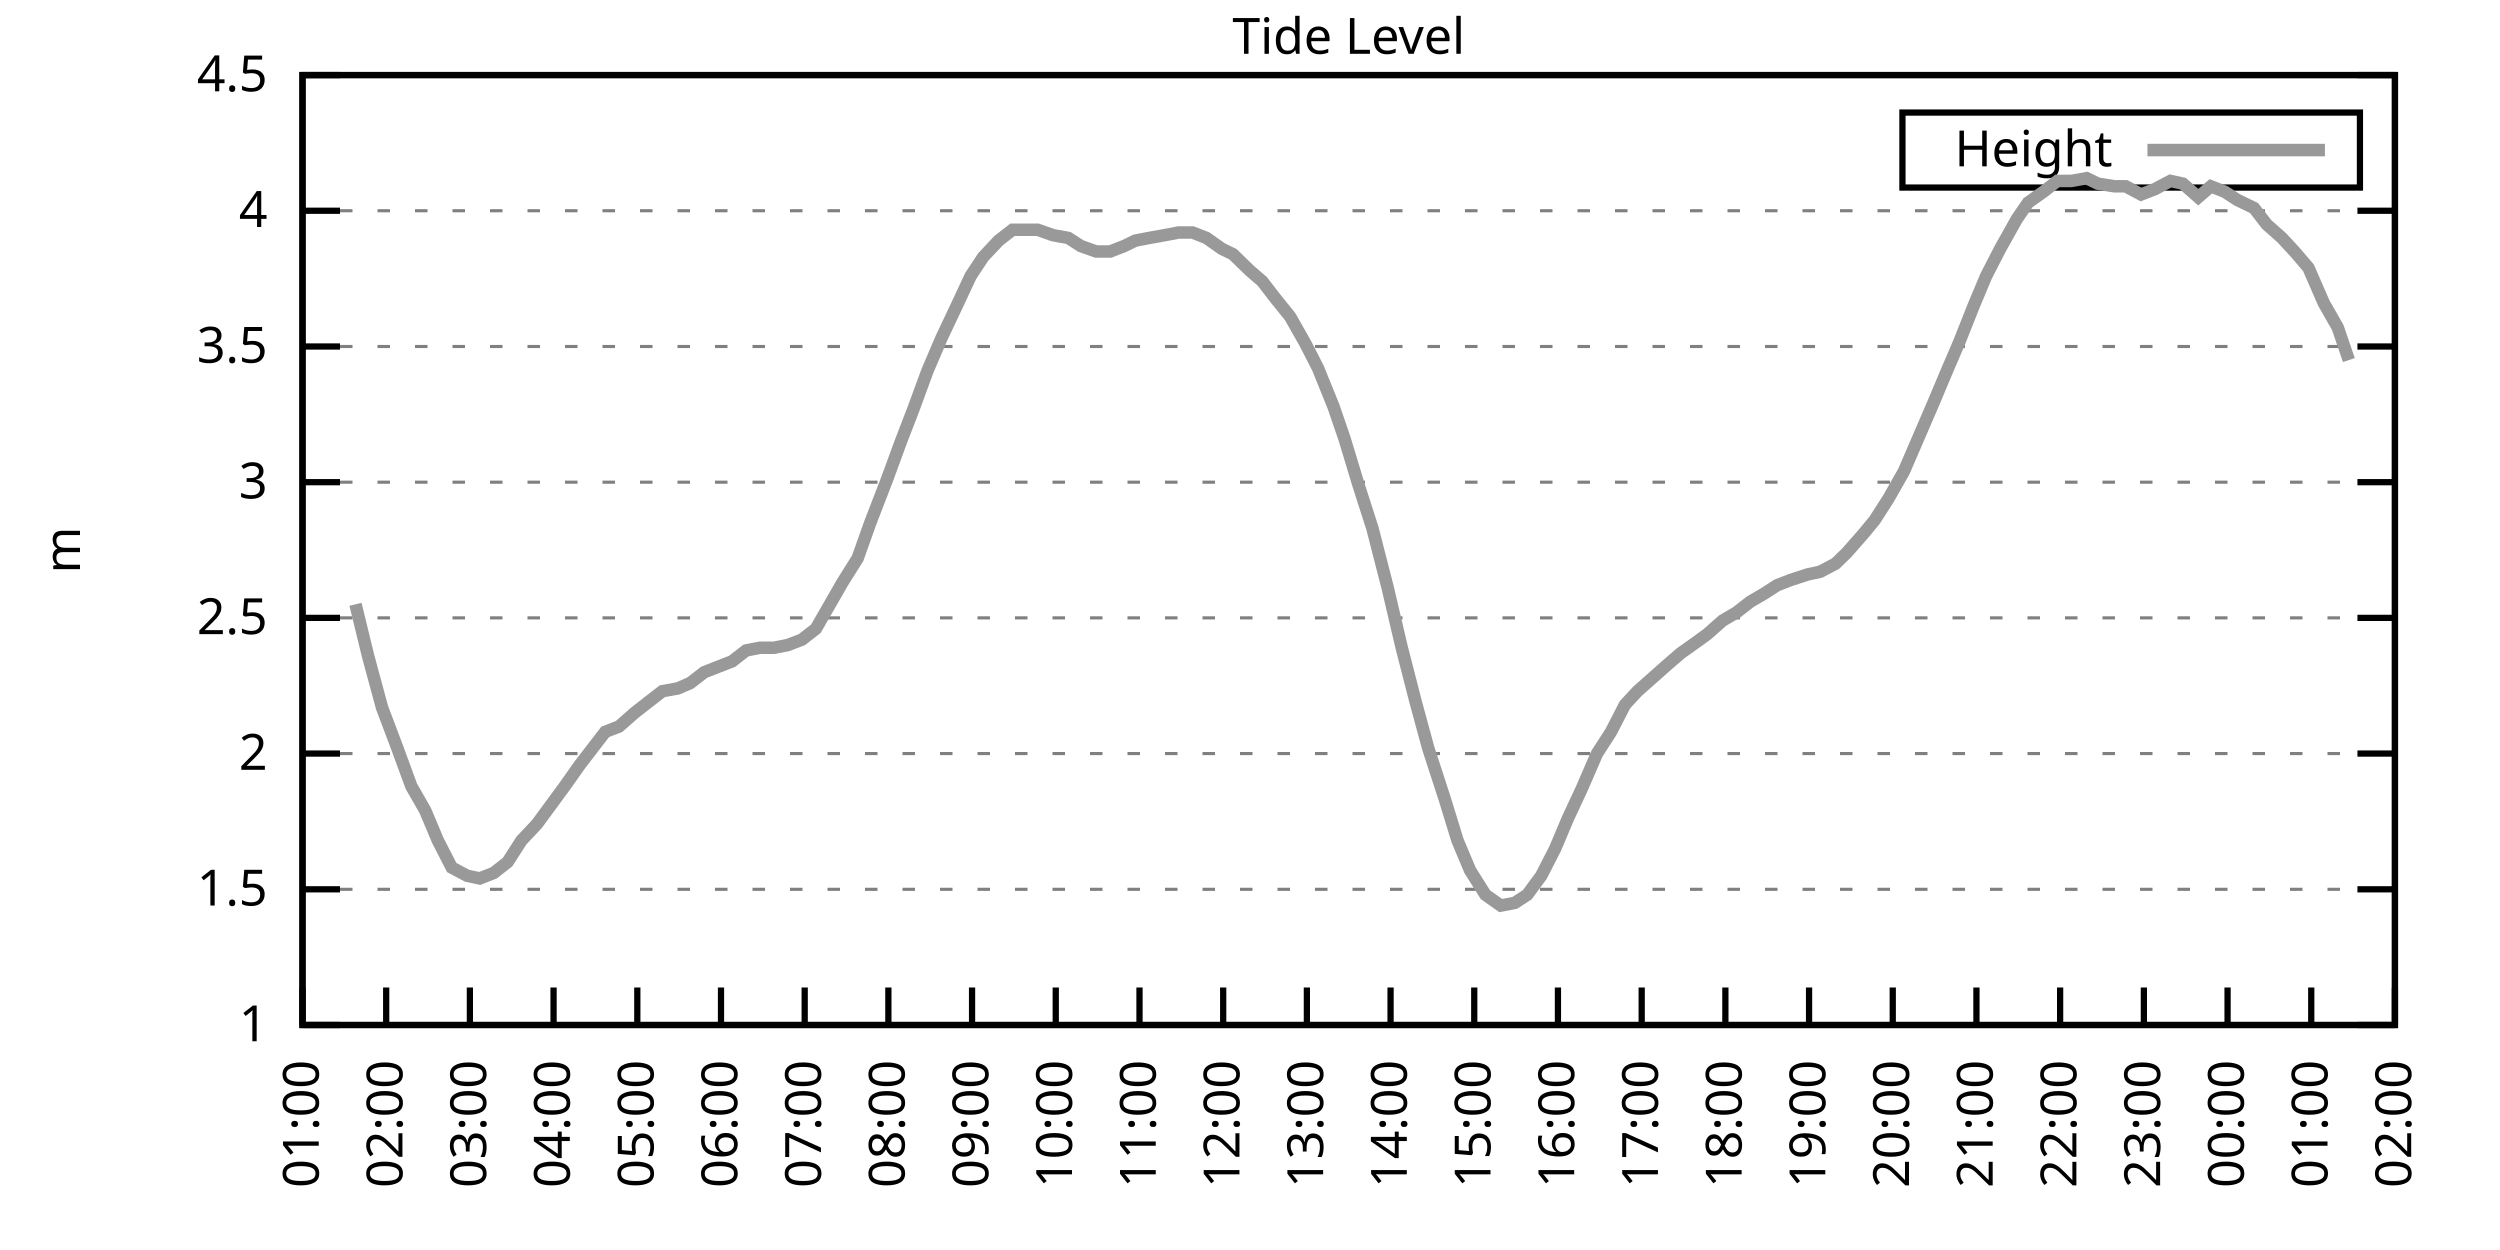
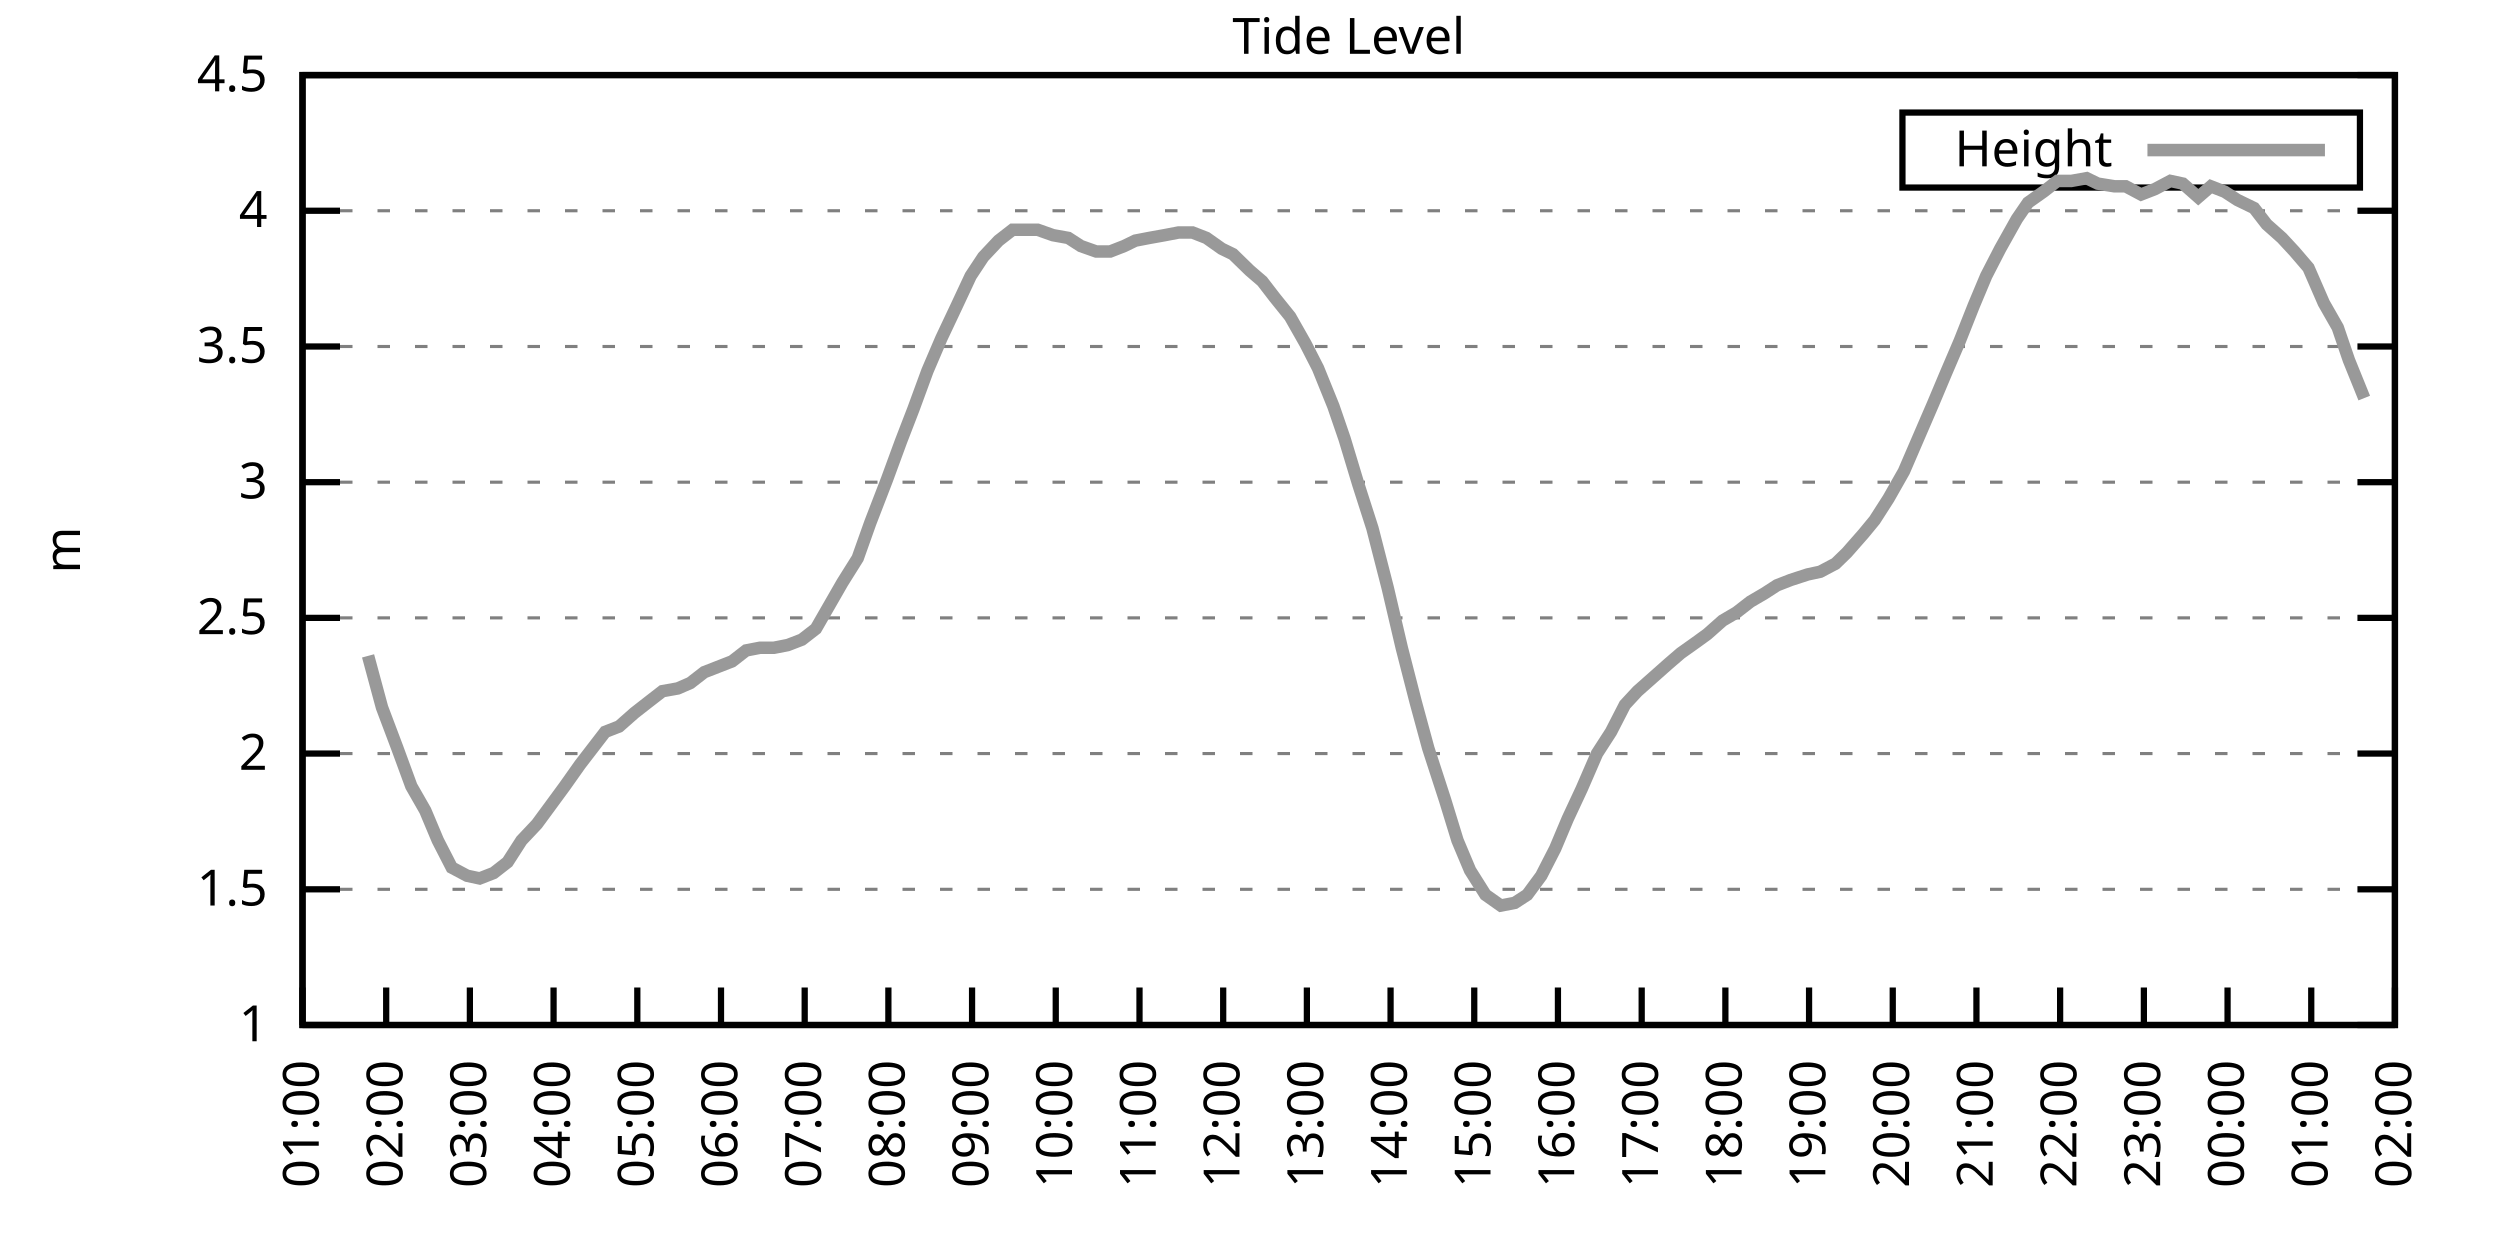
<svg xmlns="http://www.w3.org/2000/svg" xmlns:xlink="http://www.w3.org/1999/xlink" width="400" height="200" viewBox="0 0 400 200">
  <g id="gnuplot_canvas">
    <rect x="0" y="0" width="400" height="200" fill="none" />
    <defs>
      <circle id="gpDot" r="0.5" stroke-width="0.5" stroke="currentColor" />
      <path id="gpPt0" stroke-width="0.333" stroke="currentColor" d="M-1,0 h2 M0,-1 v2" />
      <path id="gpPt1" stroke-width="0.333" stroke="currentColor" d="M-1,-1 L1,1 M1,-1 L-1,1" />
      <path id="gpPt2" stroke-width="0.333" stroke="currentColor" d="M-1,0 L1,0 M0,-1 L0,1 M-1,-1 L1,1 M-1,1 L1,-1" />
      <rect id="gpPt3" stroke-width="0.333" stroke="currentColor" x="-1" y="-1" width="2" height="2" />
      <rect id="gpPt4" stroke-width="0.333" stroke="currentColor" fill="currentColor" x="-1" y="-1" width="2" height="2" />
      <circle id="gpPt5" stroke-width="0.333" stroke="currentColor" cx="0" cy="0" r="1" />
      <use xlink:href="#gpPt5" id="gpPt6" fill="currentColor" stroke="none" />
      <path id="gpPt7" stroke-width="0.333" stroke="currentColor" d="M0,-1.33 L-1.33,0.67 L1.33,0.67 z" />
      <use xlink:href="#gpPt7" id="gpPt8" fill="currentColor" stroke="none" />
      <use xlink:href="#gpPt7" id="gpPt9" stroke="currentColor" transform="rotate(180)" />
      <use xlink:href="#gpPt9" id="gpPt10" fill="currentColor" stroke="none" />
      <use xlink:href="#gpPt3" id="gpPt11" stroke="currentColor" transform="rotate(45)" />
      <use xlink:href="#gpPt11" id="gpPt12" fill="currentColor" stroke="none" />
      <path id="gpPt13" stroke-width="0.333" stroke="currentColor" d="M0,1.330 L1.265,0.411 L0.782,-1.067 L-0.782,-1.076 L-1.265,0.411 z" />
      <use xlink:href="#gpPt13" id="gpPt14" fill="currentColor" stroke="none" />
      <filter id="textbox" filterUnits="objectBoundingBox" x="0" y="0" height="1" width="1">
        <feFlood flood-color="white" flood-opacity="1" result="bgnd" />
        <feComposite in="SourceGraphic" in2="bgnd" operator="atop" />
      </filter>
      <filter id="greybox" filterUnits="objectBoundingBox" x="0" y="0" height="1" width="1">
        <feFlood flood-color="lightgrey" flood-opacity="1" result="grey" />
        <feComposite in="SourceGraphic" in2="grey" operator="atop" />
      </filter>
    </defs>
    <g fill="none" color="white" stroke="currentColor" stroke-width="1.00" stroke-linecap="butt" stroke-linejoin="miter">
</g>
    <g fill="none" color="black" stroke="currentColor" stroke-width="1.00" stroke-linecap="butt" stroke-linejoin="miter">
      <g stroke="none" shape-rendering="crispEdges">
        <polygon fill="rgb(255, 255, 255)" points="48.40,164.00 383.18,164.00 383.18,12.02 48.40,12.02 " />
      </g>
    </g>
    <g fill="none" color="black" stroke="currentColor" stroke-width="1.00" stroke-linecap="butt" stroke-linejoin="miter">
</g>
    <g fill="none" color="black" stroke="black" stroke-width="0.50" stroke-linecap="butt" stroke-linejoin="miter">
</g>
    <g fill="none" color="gray" stroke="currentColor" stroke-width="0.50" stroke-linecap="butt" stroke-linejoin="miter">
      <path stroke="gray" stroke-dasharray="2,4" class="gridline" d="M48.40,164.00 L383.19,164.00  " />
    </g>
    <g fill="none" color="gray" stroke="gray" stroke-width="1.00" stroke-linecap="butt" stroke-linejoin="miter">
</g>
    <g fill="none" color="black" stroke="currentColor" stroke-width="1.00" stroke-linecap="butt" stroke-linejoin="miter">
      <path stroke="black" d="M48.40,164.00 L54.40,164.00 M383.19,164.00 L377.19,164.00  " />
      <g transform="translate(42.80,166.60)" stroke="none" fill="black" font-family="Sans" font-size="8.00" text-anchor="end">
        <text>
          <tspan font-family="Sans"> 1</tspan>
        </text>
      </g>
    </g>
    <g fill="none" color="black" stroke="currentColor" stroke-width="1.00" stroke-linecap="butt" stroke-linejoin="miter">
</g>
    <g fill="none" color="black" stroke="black" stroke-width="0.50" stroke-linecap="butt" stroke-linejoin="miter">
</g>
    <g fill="none" color="gray" stroke="currentColor" stroke-width="0.50" stroke-linecap="butt" stroke-linejoin="miter">
      <path stroke="gray" stroke-dasharray="2,4" class="gridline" d="M48.40,142.29 L383.19,142.29  " />
    </g>
    <g fill="none" color="gray" stroke="gray" stroke-width="1.00" stroke-linecap="butt" stroke-linejoin="miter">
</g>
    <g fill="none" color="black" stroke="currentColor" stroke-width="1.00" stroke-linecap="butt" stroke-linejoin="miter">
      <path stroke="black" d="M48.40,142.29 L54.40,142.29 M383.19,142.29 L377.19,142.29  " />
      <g transform="translate(42.80,144.89)" stroke="none" fill="black" font-family="Sans" font-size="8.00" text-anchor="end">
        <text>
          <tspan font-family="Sans"> 1.5</tspan>
        </text>
      </g>
    </g>
    <g fill="none" color="black" stroke="currentColor" stroke-width="1.00" stroke-linecap="butt" stroke-linejoin="miter">
</g>
    <g fill="none" color="black" stroke="black" stroke-width="0.50" stroke-linecap="butt" stroke-linejoin="miter">
</g>
    <g fill="none" color="gray" stroke="currentColor" stroke-width="0.50" stroke-linecap="butt" stroke-linejoin="miter">
      <path stroke="gray" stroke-dasharray="2,4" class="gridline" d="M48.40,120.57 L383.19,120.57  " />
    </g>
    <g fill="none" color="gray" stroke="gray" stroke-width="1.00" stroke-linecap="butt" stroke-linejoin="miter">
</g>
    <g fill="none" color="black" stroke="currentColor" stroke-width="1.00" stroke-linecap="butt" stroke-linejoin="miter">
      <path stroke="black" d="M48.40,120.57 L54.40,120.57 M383.19,120.57 L377.19,120.57  " />
      <g transform="translate(42.80,123.17)" stroke="none" fill="black" font-family="Sans" font-size="8.00" text-anchor="end">
        <text>
          <tspan font-family="Sans"> 2</tspan>
        </text>
      </g>
    </g>
    <g fill="none" color="black" stroke="currentColor" stroke-width="1.00" stroke-linecap="butt" stroke-linejoin="miter">
</g>
    <g fill="none" color="black" stroke="black" stroke-width="0.50" stroke-linecap="butt" stroke-linejoin="miter">
</g>
    <g fill="none" color="gray" stroke="currentColor" stroke-width="0.50" stroke-linecap="butt" stroke-linejoin="miter">
      <path stroke="gray" stroke-dasharray="2,4" class="gridline" d="M48.40,98.86 L383.19,98.86  " />
    </g>
    <g fill="none" color="gray" stroke="gray" stroke-width="1.00" stroke-linecap="butt" stroke-linejoin="miter">
</g>
    <g fill="none" color="black" stroke="currentColor" stroke-width="1.00" stroke-linecap="butt" stroke-linejoin="miter">
      <path stroke="black" d="M48.40,98.86 L54.40,98.86 M383.19,98.86 L377.19,98.86  " />
      <g transform="translate(42.80,101.46)" stroke="none" fill="black" font-family="Sans" font-size="8.00" text-anchor="end">
        <text>
          <tspan font-family="Sans"> 2.5</tspan>
        </text>
      </g>
    </g>
    <g fill="none" color="black" stroke="currentColor" stroke-width="1.00" stroke-linecap="butt" stroke-linejoin="miter">
</g>
    <g fill="none" color="black" stroke="black" stroke-width="0.50" stroke-linecap="butt" stroke-linejoin="miter">
</g>
    <g fill="none" color="gray" stroke="currentColor" stroke-width="0.50" stroke-linecap="butt" stroke-linejoin="miter">
      <path stroke="gray" stroke-dasharray="2,4" class="gridline" d="M48.40,77.15 L383.19,77.15  " />
    </g>
    <g fill="none" color="gray" stroke="gray" stroke-width="1.00" stroke-linecap="butt" stroke-linejoin="miter">
</g>
    <g fill="none" color="black" stroke="currentColor" stroke-width="1.00" stroke-linecap="butt" stroke-linejoin="miter">
      <path stroke="black" d="M48.40,77.15 L54.40,77.15 M383.19,77.15 L377.19,77.15  " />
      <g transform="translate(42.80,79.75)" stroke="none" fill="black" font-family="Sans" font-size="8.00" text-anchor="end">
        <text>
          <tspan font-family="Sans"> 3</tspan>
        </text>
      </g>
    </g>
    <g fill="none" color="black" stroke="currentColor" stroke-width="1.00" stroke-linecap="butt" stroke-linejoin="miter">
</g>
    <g fill="none" color="black" stroke="black" stroke-width="0.50" stroke-linecap="butt" stroke-linejoin="miter">
</g>
    <g fill="none" color="gray" stroke="currentColor" stroke-width="0.50" stroke-linecap="butt" stroke-linejoin="miter">
      <path stroke="gray" stroke-dasharray="2,4" class="gridline" d="M48.40,55.44 L383.19,55.44  " />
    </g>
    <g fill="none" color="gray" stroke="gray" stroke-width="1.00" stroke-linecap="butt" stroke-linejoin="miter">
</g>
    <g fill="none" color="black" stroke="currentColor" stroke-width="1.00" stroke-linecap="butt" stroke-linejoin="miter">
      <path stroke="black" d="M48.40,55.44 L54.40,55.44 M383.19,55.44 L377.19,55.44  " />
      <g transform="translate(42.80,58.04)" stroke="none" fill="black" font-family="Sans" font-size="8.00" text-anchor="end">
        <text>
          <tspan font-family="Sans"> 3.5</tspan>
        </text>
      </g>
    </g>
    <g fill="none" color="black" stroke="currentColor" stroke-width="1.00" stroke-linecap="butt" stroke-linejoin="miter">
</g>
    <g fill="none" color="black" stroke="black" stroke-width="0.50" stroke-linecap="butt" stroke-linejoin="miter">
</g>
    <g fill="none" color="gray" stroke="currentColor" stroke-width="0.50" stroke-linecap="butt" stroke-linejoin="miter">
      <path stroke="gray" stroke-dasharray="2,4" class="gridline" d="M48.40,33.72 L383.19,33.72  " />
    </g>
    <g fill="none" color="gray" stroke="gray" stroke-width="1.00" stroke-linecap="butt" stroke-linejoin="miter">
</g>
    <g fill="none" color="black" stroke="currentColor" stroke-width="1.00" stroke-linecap="butt" stroke-linejoin="miter">
      <path stroke="black" d="M48.40,33.72 L54.40,33.72 M383.19,33.72 L377.19,33.72  " />
      <g transform="translate(42.80,36.32)" stroke="none" fill="black" font-family="Sans" font-size="8.00" text-anchor="end">
        <text>
          <tspan font-family="Sans"> 4</tspan>
        </text>
      </g>
    </g>
    <g fill="none" color="black" stroke="currentColor" stroke-width="1.00" stroke-linecap="butt" stroke-linejoin="miter">
</g>
    <g fill="none" color="black" stroke="black" stroke-width="0.50" stroke-linecap="butt" stroke-linejoin="miter">
</g>
    <g fill="none" color="gray" stroke="currentColor" stroke-width="0.50" stroke-linecap="butt" stroke-linejoin="miter">
      <path stroke="gray" stroke-dasharray="2,4" class="gridline" d="M48.40,12.01 L383.19,12.01  " />
    </g>
    <g fill="none" color="gray" stroke="gray" stroke-width="1.00" stroke-linecap="butt" stroke-linejoin="miter">
</g>
    <g fill="none" color="black" stroke="currentColor" stroke-width="1.00" stroke-linecap="butt" stroke-linejoin="miter">
      <path stroke="black" d="M48.40,12.01 L54.40,12.01 M383.19,12.01 L377.19,12.01  " />
      <g transform="translate(42.80,14.61)" stroke="none" fill="black" font-family="Sans" font-size="8.00" text-anchor="end">
        <text>
          <tspan font-family="Sans"> 4.5</tspan>
        </text>
      </g>
    </g>
    <g fill="none" color="black" stroke="currentColor" stroke-width="1.00" stroke-linecap="butt" stroke-linejoin="miter">
      <path stroke="black" d="M48.40,164.00 L48.40,158.00  " />
      <g transform="translate(51.00,169.60) rotate(270.00)" stroke="none" fill="black" font-family="Sans" font-size="8.00" text-anchor="end">
        <text>
          <tspan font-family="Sans">01:00</tspan>
        </text>
      </g>
    </g>
    <g fill="none" color="black" stroke="currentColor" stroke-width="1.00" stroke-linecap="butt" stroke-linejoin="miter">
      <path stroke="black" d="M61.79,164.00 L61.79,158.00  " />
      <g transform="translate(64.39,169.60) rotate(270.00)" stroke="none" fill="black" font-family="Sans" font-size="8.00" text-anchor="end">
        <text>
          <tspan font-family="Sans">02:00</tspan>
        </text>
      </g>
    </g>
    <g fill="none" color="black" stroke="currentColor" stroke-width="1.00" stroke-linecap="butt" stroke-linejoin="miter">
      <path stroke="black" d="M75.18,164.00 L75.18,158.00  " />
      <g transform="translate(77.78,169.60) rotate(270.00)" stroke="none" fill="black" font-family="Sans" font-size="8.00" text-anchor="end">
        <text>
          <tspan font-family="Sans">03:00</tspan>
        </text>
      </g>
    </g>
    <g fill="none" color="black" stroke="currentColor" stroke-width="1.00" stroke-linecap="butt" stroke-linejoin="miter">
      <path stroke="black" d="M88.57,164.00 L88.57,158.00  " />
      <g transform="translate(91.17,169.60) rotate(270.00)" stroke="none" fill="black" font-family="Sans" font-size="8.00" text-anchor="end">
        <text>
          <tspan font-family="Sans">04:00</tspan>
        </text>
      </g>
    </g>
    <g fill="none" color="black" stroke="currentColor" stroke-width="1.00" stroke-linecap="butt" stroke-linejoin="miter">
      <path stroke="black" d="M101.97,164.00 L101.97,158.00  " />
      <g transform="translate(104.57,169.60) rotate(270.00)" stroke="none" fill="black" font-family="Sans" font-size="8.00" text-anchor="end">
        <text>
          <tspan font-family="Sans">05:00</tspan>
        </text>
      </g>
    </g>
    <g fill="none" color="black" stroke="currentColor" stroke-width="1.00" stroke-linecap="butt" stroke-linejoin="miter">
      <path stroke="black" d="M115.36,164.00 L115.36,158.00  " />
      <g transform="translate(117.96,169.60) rotate(270.00)" stroke="none" fill="black" font-family="Sans" font-size="8.00" text-anchor="end">
        <text>
          <tspan font-family="Sans">06:00</tspan>
        </text>
      </g>
    </g>
    <g fill="none" color="black" stroke="currentColor" stroke-width="1.00" stroke-linecap="butt" stroke-linejoin="miter">
      <path stroke="black" d="M128.75,164.00 L128.75,158.00  " />
      <g transform="translate(131.35,169.60) rotate(270.00)" stroke="none" fill="black" font-family="Sans" font-size="8.00" text-anchor="end">
        <text>
          <tspan font-family="Sans">07:00</tspan>
        </text>
      </g>
    </g>
    <g fill="none" color="black" stroke="currentColor" stroke-width="1.00" stroke-linecap="butt" stroke-linejoin="miter">
      <path stroke="black" d="M142.14,164.00 L142.14,158.00  " />
      <g transform="translate(144.74,169.60) rotate(270.00)" stroke="none" fill="black" font-family="Sans" font-size="8.00" text-anchor="end">
        <text>
          <tspan font-family="Sans">08:00</tspan>
        </text>
      </g>
    </g>
    <g fill="none" color="black" stroke="currentColor" stroke-width="1.00" stroke-linecap="butt" stroke-linejoin="miter">
      <path stroke="black" d="M155.53,164.00 L155.53,158.00  " />
      <g transform="translate(158.13,169.60) rotate(270.00)" stroke="none" fill="black" font-family="Sans" font-size="8.00" text-anchor="end">
        <text>
          <tspan font-family="Sans">09:00</tspan>
        </text>
      </g>
    </g>
    <g fill="none" color="black" stroke="currentColor" stroke-width="1.00" stroke-linecap="butt" stroke-linejoin="miter">
      <path stroke="black" d="M168.92,164.00 L168.92,158.00  " />
      <g transform="translate(171.52,169.60) rotate(270.00)" stroke="none" fill="black" font-family="Sans" font-size="8.00" text-anchor="end">
        <text>
          <tspan font-family="Sans">10:00</tspan>
        </text>
      </g>
    </g>
    <g fill="none" color="black" stroke="currentColor" stroke-width="1.00" stroke-linecap="butt" stroke-linejoin="miter">
      <path stroke="black" d="M182.32,164.00 L182.32,158.00  " />
      <g transform="translate(184.92,169.60) rotate(270.00)" stroke="none" fill="black" font-family="Sans" font-size="8.00" text-anchor="end">
        <text>
          <tspan font-family="Sans">11:00</tspan>
        </text>
      </g>
    </g>
    <g fill="none" color="black" stroke="currentColor" stroke-width="1.00" stroke-linecap="butt" stroke-linejoin="miter">
      <path stroke="black" d="M195.71,164.00 L195.71,158.00  " />
      <g transform="translate(198.31,169.60) rotate(270.00)" stroke="none" fill="black" font-family="Sans" font-size="8.00" text-anchor="end">
        <text>
          <tspan font-family="Sans">12:00</tspan>
        </text>
      </g>
    </g>
    <g fill="none" color="black" stroke="currentColor" stroke-width="1.00" stroke-linecap="butt" stroke-linejoin="miter">
      <path stroke="black" d="M209.10,164.00 L209.10,158.00  " />
      <g transform="translate(211.70,169.60) rotate(270.00)" stroke="none" fill="black" font-family="Sans" font-size="8.00" text-anchor="end">
        <text>
          <tspan font-family="Sans">13:00</tspan>
        </text>
      </g>
    </g>
    <g fill="none" color="black" stroke="currentColor" stroke-width="1.00" stroke-linecap="butt" stroke-linejoin="miter">
      <path stroke="black" d="M222.49,164.00 L222.49,158.00  " />
      <g transform="translate(225.09,169.60) rotate(270.00)" stroke="none" fill="black" font-family="Sans" font-size="8.00" text-anchor="end">
        <text>
          <tspan font-family="Sans">14:00</tspan>
        </text>
      </g>
    </g>
    <g fill="none" color="black" stroke="currentColor" stroke-width="1.00" stroke-linecap="butt" stroke-linejoin="miter">
      <path stroke="black" d="M235.88,164.00 L235.88,158.00  " />
      <g transform="translate(238.48,169.60) rotate(270.00)" stroke="none" fill="black" font-family="Sans" font-size="8.00" text-anchor="end">
        <text>
          <tspan font-family="Sans">15:00</tspan>
        </text>
      </g>
    </g>
    <g fill="none" color="black" stroke="currentColor" stroke-width="1.00" stroke-linecap="butt" stroke-linejoin="miter">
      <path stroke="black" d="M249.27,164.00 L249.27,158.00  " />
      <g transform="translate(251.87,169.60) rotate(270.00)" stroke="none" fill="black" font-family="Sans" font-size="8.00" text-anchor="end">
        <text>
          <tspan font-family="Sans">16:00</tspan>
        </text>
      </g>
    </g>
    <g fill="none" color="black" stroke="currentColor" stroke-width="1.00" stroke-linecap="butt" stroke-linejoin="miter">
      <path stroke="black" d="M262.67,164.00 L262.67,158.00  " />
      <g transform="translate(265.27,169.60) rotate(270.00)" stroke="none" fill="black" font-family="Sans" font-size="8.00" text-anchor="end">
        <text>
          <tspan font-family="Sans">17:00</tspan>
        </text>
      </g>
    </g>
    <g fill="none" color="black" stroke="currentColor" stroke-width="1.00" stroke-linecap="butt" stroke-linejoin="miter">
      <path stroke="black" d="M276.06,164.00 L276.06,158.00  " />
      <g transform="translate(278.66,169.60) rotate(270.00)" stroke="none" fill="black" font-family="Sans" font-size="8.00" text-anchor="end">
        <text>
          <tspan font-family="Sans">18:00</tspan>
        </text>
      </g>
    </g>
    <g fill="none" color="black" stroke="currentColor" stroke-width="1.00" stroke-linecap="butt" stroke-linejoin="miter">
      <path stroke="black" d="M289.45,164.00 L289.45,158.00  " />
      <g transform="translate(292.05,169.60) rotate(270.00)" stroke="none" fill="black" font-family="Sans" font-size="8.00" text-anchor="end">
        <text>
          <tspan font-family="Sans">19:00</tspan>
        </text>
      </g>
    </g>
    <g fill="none" color="black" stroke="currentColor" stroke-width="1.00" stroke-linecap="butt" stroke-linejoin="miter">
      <path stroke="black" d="M302.84,164.00 L302.84,158.00  " />
      <g transform="translate(305.44,169.60) rotate(270.00)" stroke="none" fill="black" font-family="Sans" font-size="8.00" text-anchor="end">
        <text>
          <tspan font-family="Sans">20:00</tspan>
        </text>
      </g>
    </g>
    <g fill="none" color="black" stroke="currentColor" stroke-width="1.00" stroke-linecap="butt" stroke-linejoin="miter">
      <path stroke="black" d="M316.23,164.00 L316.23,158.00  " />
      <g transform="translate(318.83,169.60) rotate(270.00)" stroke="none" fill="black" font-family="Sans" font-size="8.00" text-anchor="end">
        <text>
          <tspan font-family="Sans">21:00</tspan>
        </text>
      </g>
    </g>
    <g fill="none" color="black" stroke="currentColor" stroke-width="1.00" stroke-linecap="butt" stroke-linejoin="miter">
      <path stroke="black" d="M329.62,164.00 L329.62,158.00  " />
      <g transform="translate(332.22,169.60) rotate(270.00)" stroke="none" fill="black" font-family="Sans" font-size="8.00" text-anchor="end">
        <text>
          <tspan font-family="Sans">22:00</tspan>
        </text>
      </g>
    </g>
    <g fill="none" color="black" stroke="currentColor" stroke-width="1.00" stroke-linecap="butt" stroke-linejoin="miter">
      <path stroke="black" d="M343.02,164.00 L343.02,158.00  " />
      <g transform="translate(345.62,169.60) rotate(270.00)" stroke="none" fill="black" font-family="Sans" font-size="8.00" text-anchor="end">
        <text>
          <tspan font-family="Sans">23:00</tspan>
        </text>
      </g>
    </g>
    <g fill="none" color="black" stroke="currentColor" stroke-width="1.00" stroke-linecap="butt" stroke-linejoin="miter">
      <path stroke="black" d="M356.41,164.00 L356.41,158.00  " />
      <g transform="translate(359.01,169.60) rotate(270.00)" stroke="none" fill="black" font-family="Sans" font-size="8.00" text-anchor="end">
        <text>
          <tspan font-family="Sans">00:00</tspan>
        </text>
      </g>
    </g>
    <g fill="none" color="black" stroke="currentColor" stroke-width="1.00" stroke-linecap="butt" stroke-linejoin="miter">
      <path stroke="black" d="M369.80,164.00 L369.80,158.00  " />
      <g transform="translate(372.40,169.60) rotate(270.00)" stroke="none" fill="black" font-family="Sans" font-size="8.00" text-anchor="end">
        <text>
          <tspan font-family="Sans">01:00</tspan>
        </text>
      </g>
    </g>
    <g fill="none" color="black" stroke="currentColor" stroke-width="1.00" stroke-linecap="butt" stroke-linejoin="miter">
      <path stroke="black" d="M383.19,164.00 L383.19,158.00  " />
      <g transform="translate(385.79,169.60) rotate(270.00)" stroke="none" fill="black" font-family="Sans" font-size="8.00" text-anchor="end">
        <text>
          <tspan font-family="Sans">02:00</tspan>
        </text>
      </g>
    </g>
    <g fill="none" color="black" stroke="currentColor" stroke-width="1.00" stroke-linecap="butt" stroke-linejoin="miter">
</g>
    <g fill="none" color="black" stroke="currentColor" stroke-width="1.00" stroke-linecap="butt" stroke-linejoin="miter">
      <path stroke="black" d="M48.40,12.01 L48.40,164.00 L383.19,164.00 L383.19,12.01 L48.40,12.01 Z  " />
    </g>
    <g fill="none" color="black" stroke="currentColor" stroke-width="1.00" stroke-linecap="butt" stroke-linejoin="miter">
</g>
    <g fill="none" color="black" stroke="currentColor" stroke-width="1.00" stroke-linecap="butt" stroke-linejoin="miter">
      <path stroke="black" d="M304.39,30.01 L304.39,18.01 L377.59,18.01 L377.59,30.01 L304.39,30.01 Z  " />
    </g>
    <g id="Tide_level_plot_1">
      <g fill="none" color="white" stroke="black" stroke-width="2.00" stroke-linecap="butt" stroke-linejoin="miter">
</g>
      <g fill="none" color="black" stroke="currentColor" stroke-width="2.00" stroke-linecap="butt" stroke-linejoin="miter">
        <g transform="translate(337.99,26.61)" stroke="none" fill="black" font-family="Sans" font-size="8.00" text-anchor="end">
          <text>
            <tspan font-family="Sans">Height</tspan>
          </text>
        </g>
      </g>
      <g fill="none" color="black" stroke="currentColor" stroke-width="2.00" stroke-linecap="butt" stroke-linejoin="miter">
-         <path stroke="rgb(153, 153, 153)" d="M343.59,24.01 L371.99,24.01 M56.88,96.69 L58.89,104.94 L61.12,113.19 L63.58,119.71 L65.81,125.79 L68.04,129.69   L70.05,134.47 L72.28,138.81 L74.74,140.12 L76.75,140.55 L78.98,139.68 L81.21,137.94 L83.44,134.47 L85.90,131.86   L88.13,128.83 L90.36,125.79 L92.82,122.31 L94.82,119.71 L96.83,117.10 L99.06,116.23 L101.52,114.06 L103.75,112.32   L105.98,110.59 L108.44,110.15 L110.45,109.28 L112.68,107.55 L114.91,106.68 L117.14,105.81 L119.38,104.07 L121.61,103.64   L123.84,103.64 L126.07,103.20 L128.30,102.34 L130.54,100.60 L132.54,97.12 L134.78,93.22 L137.23,89.31 L139.24,83.66   L141.92,76.71 L144.15,70.63 L146.16,65.42 L148.39,59.34 L150.62,54.13 L153.08,48.92 L155.31,44.15 L157.32,41.11   L159.77,38.50 L162.01,36.76 L164.01,36.76 L166.02,36.76 L168.48,37.63 L170.93,38.07 L172.94,39.37 L175.40,40.24   L177.63,40.24 L179.86,39.37 L181.65,38.50 L183.88,38.07 L186.33,37.63 L188.57,37.20 L190.80,37.20 L193.03,38.07   L195.48,39.80 L197.27,40.67 L199.95,43.28 L201.96,45.01 L203.97,47.62 L206.42,50.66 L208.88,55.00 L210.88,58.91   L213.34,64.99 L215.13,70.20 L217.36,77.58 L219.59,84.53 L222.04,94.08 L224.28,103.64 L226.51,112.32 L228.52,119.71   L231.20,127.96 L233.20,134.47 L235.21,139.25 L237.67,143.16 L240.12,144.89 L242.36,144.46 L244.36,143.16 L246.60,140.12   L248.83,135.77 L250.84,131.00 L253.07,126.22 L255.52,120.57 L257.76,117.10 L259.99,112.76 L262.00,110.59 L264.45,108.42   L266.91,106.24 L268.92,104.51 L271.37,102.77 L273.16,101.47 L275.61,99.30 L277.84,97.99 L280.07,96.26 L282.31,94.95   L284.32,93.65 L286.55,92.78 L289.23,91.91 L291.23,91.48 L293.69,90.18 L295.48,88.44 L298.15,85.40 L299.94,83.23   L302.17,79.75 L304.63,75.41 L309.31,64.56 L311.32,59.78 L313.55,54.57 L315.79,48.92 L317.79,44.15 L320.03,39.80   L322.70,35.03 L324.49,32.42 L326.95,30.68 L329.18,28.95 L331.41,28.95 L333.86,28.51 L335.65,29.38 L338.33,29.81   L340.11,29.81 L342.57,31.12 L344.80,30.25 L347.26,28.95 L349.26,29.38 L351.72,31.55 L353.73,29.81 L355.96,30.68   L357.97,31.99 L360.65,33.29 L362.66,35.89 L365.11,38.07 L367.12,40.24 L369.35,42.84 L371.81,48.49 L374.04,52.40   L375.82,57.61  " />
+         <path stroke="rgb(153, 153, 153)" d="M343.59,24.01 L371.99,24.01 M58.89,104.94 L61.12,113.19 L63.58,119.71 L65.81,125.79 L68.04,129.69 L70.05,134.47   L72.28,138.81 L74.74,140.12 L76.75,140.55 L78.98,139.68 L81.21,137.94 L83.44,134.47 L85.90,131.86 L88.13,128.83   L90.36,125.79 L92.82,122.31 L94.82,119.71 L96.83,117.10 L99.06,116.23 L101.52,114.06 L103.75,112.32 L105.98,110.59   L108.44,110.15 L110.45,109.28 L112.68,107.55 L114.91,106.68 L117.14,105.81 L119.38,104.07 L121.61,103.64 L123.84,103.64   L126.07,103.20 L128.30,102.34 L130.54,100.60 L132.54,97.12 L134.78,93.22 L137.23,89.31 L139.24,83.66 L141.92,76.71   L144.15,70.63 L146.16,65.42 L148.39,59.34 L150.62,54.13 L153.08,48.92 L155.31,44.15 L157.32,41.11 L159.77,38.50   L162.01,36.76 L164.01,36.76 L166.02,36.76 L168.48,37.63 L170.93,38.07 L172.94,39.37 L175.40,40.24 L177.63,40.24   L179.86,39.37 L181.65,38.50 L183.88,38.07 L186.33,37.63 L188.57,37.20 L190.80,37.20 L193.03,38.07 L195.48,39.80   L197.27,40.67 L199.95,43.28 L201.96,45.01 L203.97,47.62 L206.42,50.66 L208.88,55.00 L210.88,58.91 L213.34,64.99   L215.13,70.20 L217.36,77.58 L219.59,84.53 L222.04,94.08 L224.28,103.64 L226.51,112.32 L228.52,119.71 L231.20,127.96   L233.20,134.47 L235.21,139.25 L237.67,143.16 L240.12,144.89 L242.36,144.46 L244.36,143.16 L246.60,140.12 L248.83,135.77   L250.84,131.00 L253.07,126.22 L255.52,120.57 L257.76,117.10 L259.99,112.76 L262.00,110.59 L264.45,108.42 L266.91,106.24   L268.92,104.51 L271.37,102.77 L273.16,101.47 L275.61,99.30 L277.84,97.99 L280.07,96.26 L282.31,94.95 L284.32,93.65   L286.55,92.78 L289.23,91.91 L291.23,91.48 L293.69,90.18 L295.48,88.44 L298.15,85.40 L299.94,83.23 L302.17,79.75   L304.63,75.41 L309.31,64.56 L311.32,59.78 L313.55,54.57 L315.79,48.92 L317.79,44.15 L320.03,39.80 L322.70,35.03   L324.49,32.42 L326.95,30.68 L329.18,28.95 L331.41,28.95 L333.86,28.51 L335.65,29.38 L338.33,29.81 L340.11,29.81   L342.57,31.12 L344.80,30.25 L347.26,28.95 L349.26,29.38 L351.72,31.55 L353.73,29.81 L355.96,30.68 L357.97,31.99   L360.65,33.29 L362.66,35.89 L365.11,38.07 L367.12,40.24 L369.35,42.84 L371.81,48.49 L374.04,52.40 L375.82,57.61   L378.28,63.69  " />
      </g>
    </g>
    <g fill="none" color="black" stroke="currentColor" stroke-width="2.00" stroke-linecap="butt" stroke-linejoin="miter">
</g>
    <g fill="none" color="black" stroke="black" stroke-width="1.00" stroke-linecap="butt" stroke-linejoin="miter">
</g>
    <g fill="none" color="black" stroke="currentColor" stroke-width="1.00" stroke-linecap="butt" stroke-linejoin="miter">
      <path stroke="black" d="M48.40,12.01 L48.40,164.00 L383.19,164.00 L383.19,12.01 L48.40,12.01 Z  " />
      <g transform="translate(12.80,88.01) rotate(270.00)" stroke="none" fill="black" font-family="Sans" font-size="8.00" text-anchor="middle">
        <text>
          <tspan font-family="Sans">m</tspan>
        </text>
      </g>
    </g>
    <g fill="none" color="black" stroke="currentColor" stroke-width="1.00" stroke-linecap="butt" stroke-linejoin="miter">
</g>
    <g fill="none" color="black" stroke="currentColor" stroke-width="1.00" stroke-linecap="butt" stroke-linejoin="miter">
      <g transform="translate(215.79,8.61)" stroke="none" fill="black" font-family="Sans" font-size="8.00" text-anchor="middle">
        <text>
          <tspan font-family="Sans">Tide Level</tspan>
        </text>
      </g>
    </g>
    <g fill="none" color="black" stroke="currentColor" stroke-width="1.00" stroke-linecap="butt" stroke-linejoin="miter">
</g>
  </g>
</svg>
